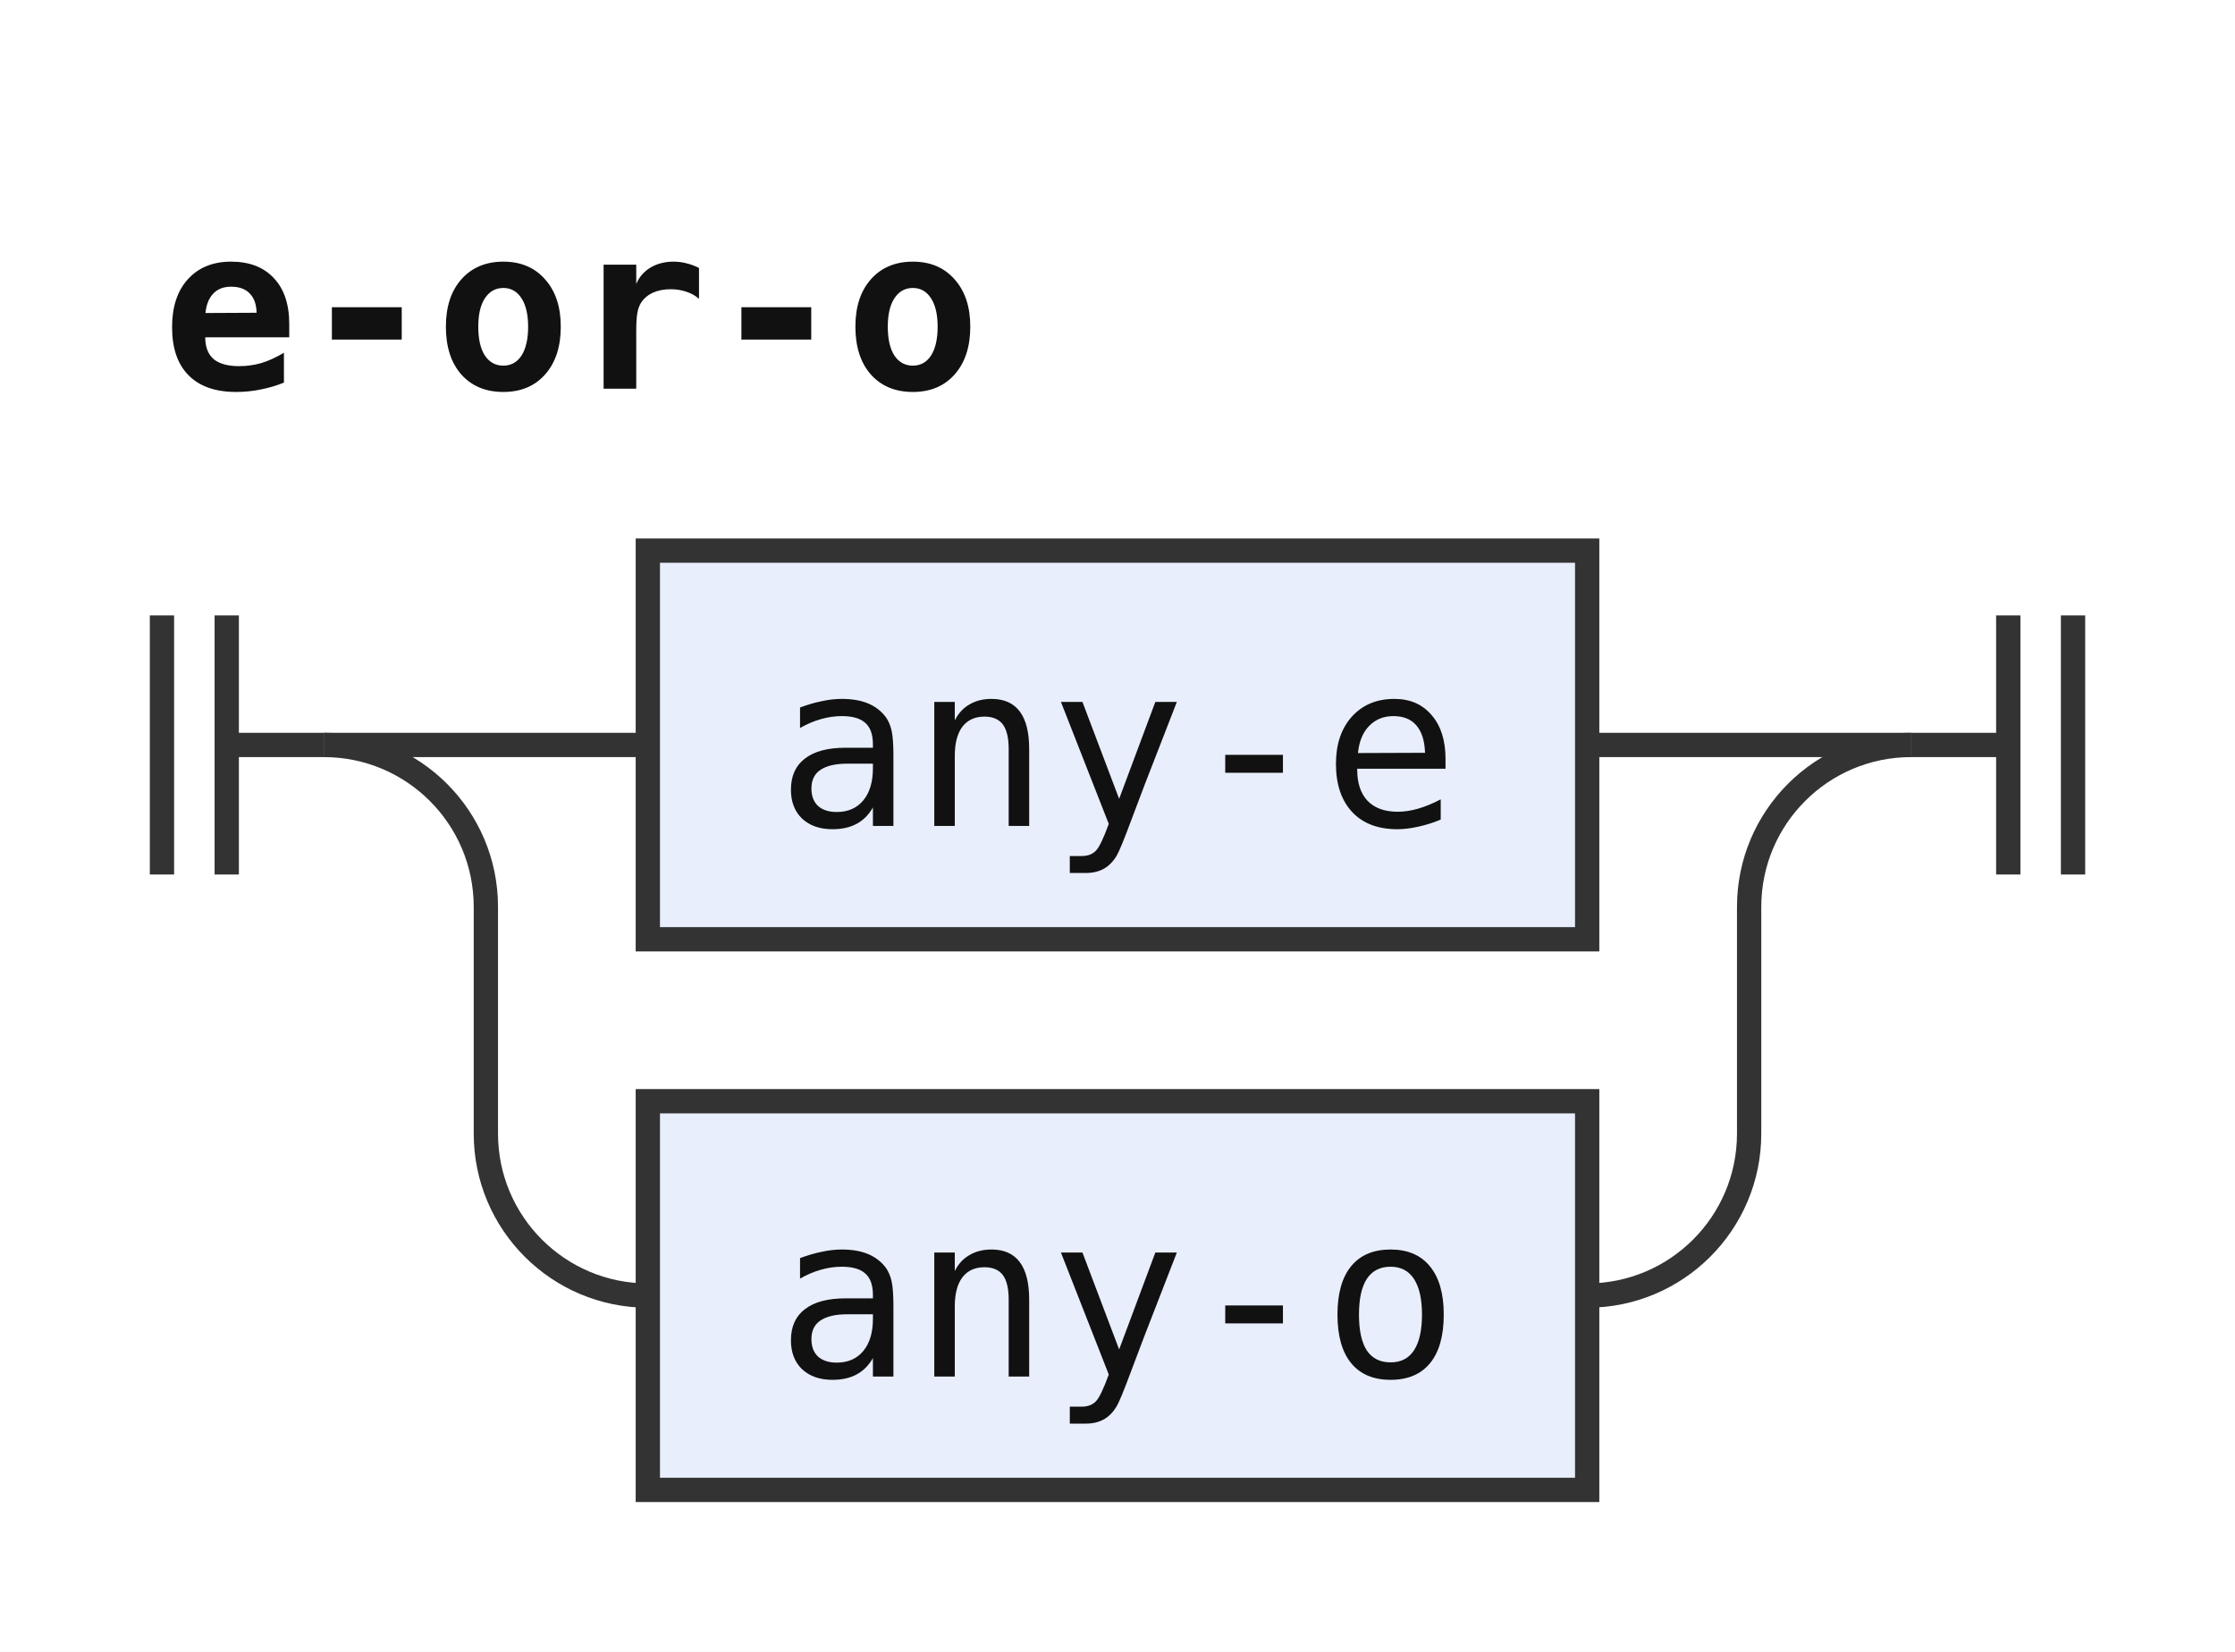
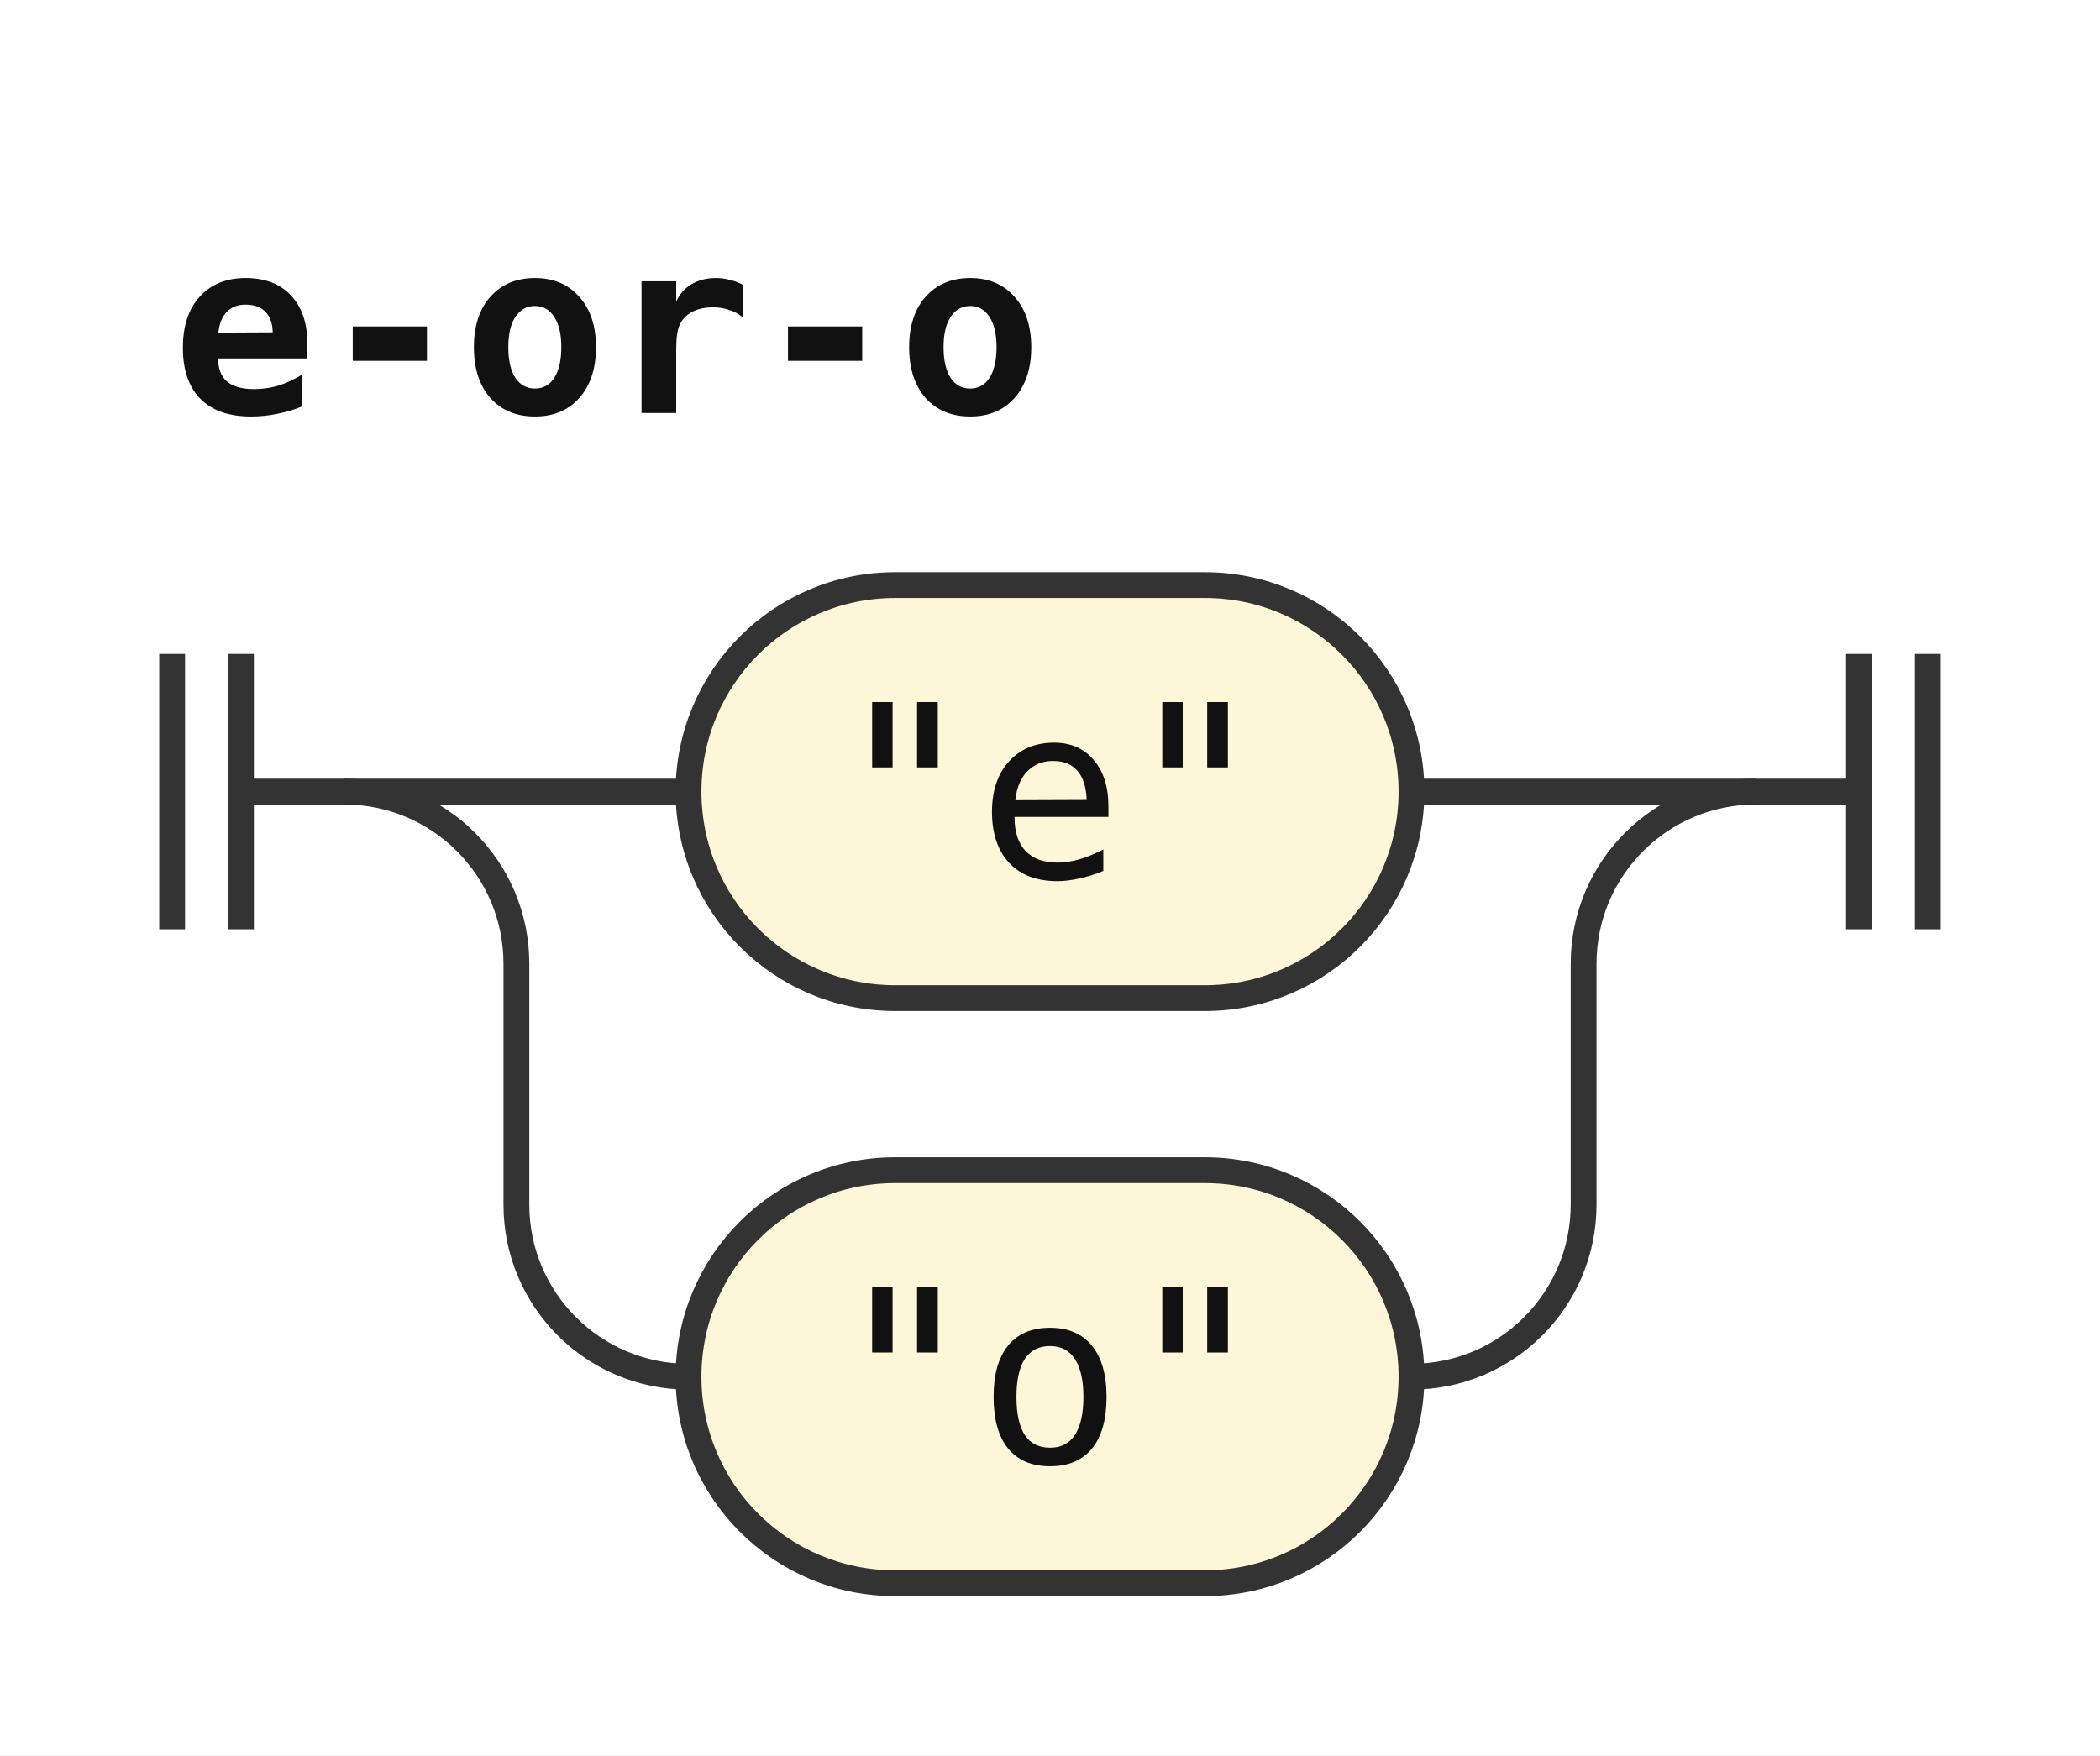
- <svg xmlns="http://www.w3.org/2000/svg" width="138" height="102" viewBox="0 0 138 102" role="img" aria-label="Railroad diagram of the rule e-or-o">
+ <svg xmlns="http://www.w3.org/2000/svg" width="122" height="102" viewBox="0 0 122 102" role="img" aria-label="Railroad diagram of the rule e-or-o">
  <style>path{fill:none;stroke:#333;stroke-width:1.5}.rule rect{fill:#e8eefc;stroke:#333;stroke-width:1.5}.terminal rect{fill:#fdf6d8;stroke:#333;stroke-width:1.5}text{font-family:ui-monospace,SFMono-Regular,Menlo,Consolas,"DejaVu Sans Mono","Liberation Mono",monospace;font-size:14px;fill:#111;text-anchor:middle}text.label{font-size:12px;font-style:italic;fill:#555;text-anchor:start}text.title{font-weight:bold;text-anchor:start}</style>
  <rect width="100%" height="100%" fill="#fff" />
  <text class="title" x="10" y="24" textLength="50.4" lengthAdjust="spacingAndGlyphs">e-or-o</text>
  <path d="M10 38v16m4 -16v16M14 46h6" />
  <path d="M20 46h20" />
-   <g class="rule">
-     <rect x="40" y="34" width="58" height="24" rx="0" />
-     <text x="69" y="51" textLength="42" lengthAdjust="spacingAndGlyphs">any-e</text>
+   <g class="terminal">
+     <rect x="40" y="34" width="42" height="24" rx="12" />
+     <text x="61" y="51" textLength="25.2" lengthAdjust="spacingAndGlyphs">"e"</text>
  </g>
-   <path d="M98 46H118" />
+   <path d="M82 46H102" />
  <path d="M20 46a10 10 0 0 1 10 10V70a10 10 0 0 0 10 10" />
-   <g class="rule">
-     <rect x="40" y="68" width="58" height="24" rx="0" />
-     <text x="69" y="85" textLength="42" lengthAdjust="spacingAndGlyphs">any-o</text>
+   <g class="terminal">
+     <rect x="40" y="68" width="42" height="24" rx="12" />
+     <text x="61" y="85" textLength="25.2" lengthAdjust="spacingAndGlyphs">"o"</text>
  </g>
-   <path d="M98 80H98a10 10 0 0 0 10 -10V56a10 10 0 0 1 10 -10" />
-   <path d="M118 46h6m0 -8v16m4 -16v16" />
+   <path d="M82 80H82a10 10 0 0 0 10 -10V56a10 10 0 0 1 10 -10" />
+   <path d="M102 46h6m0 -8v16m4 -16v16" />
</svg>
